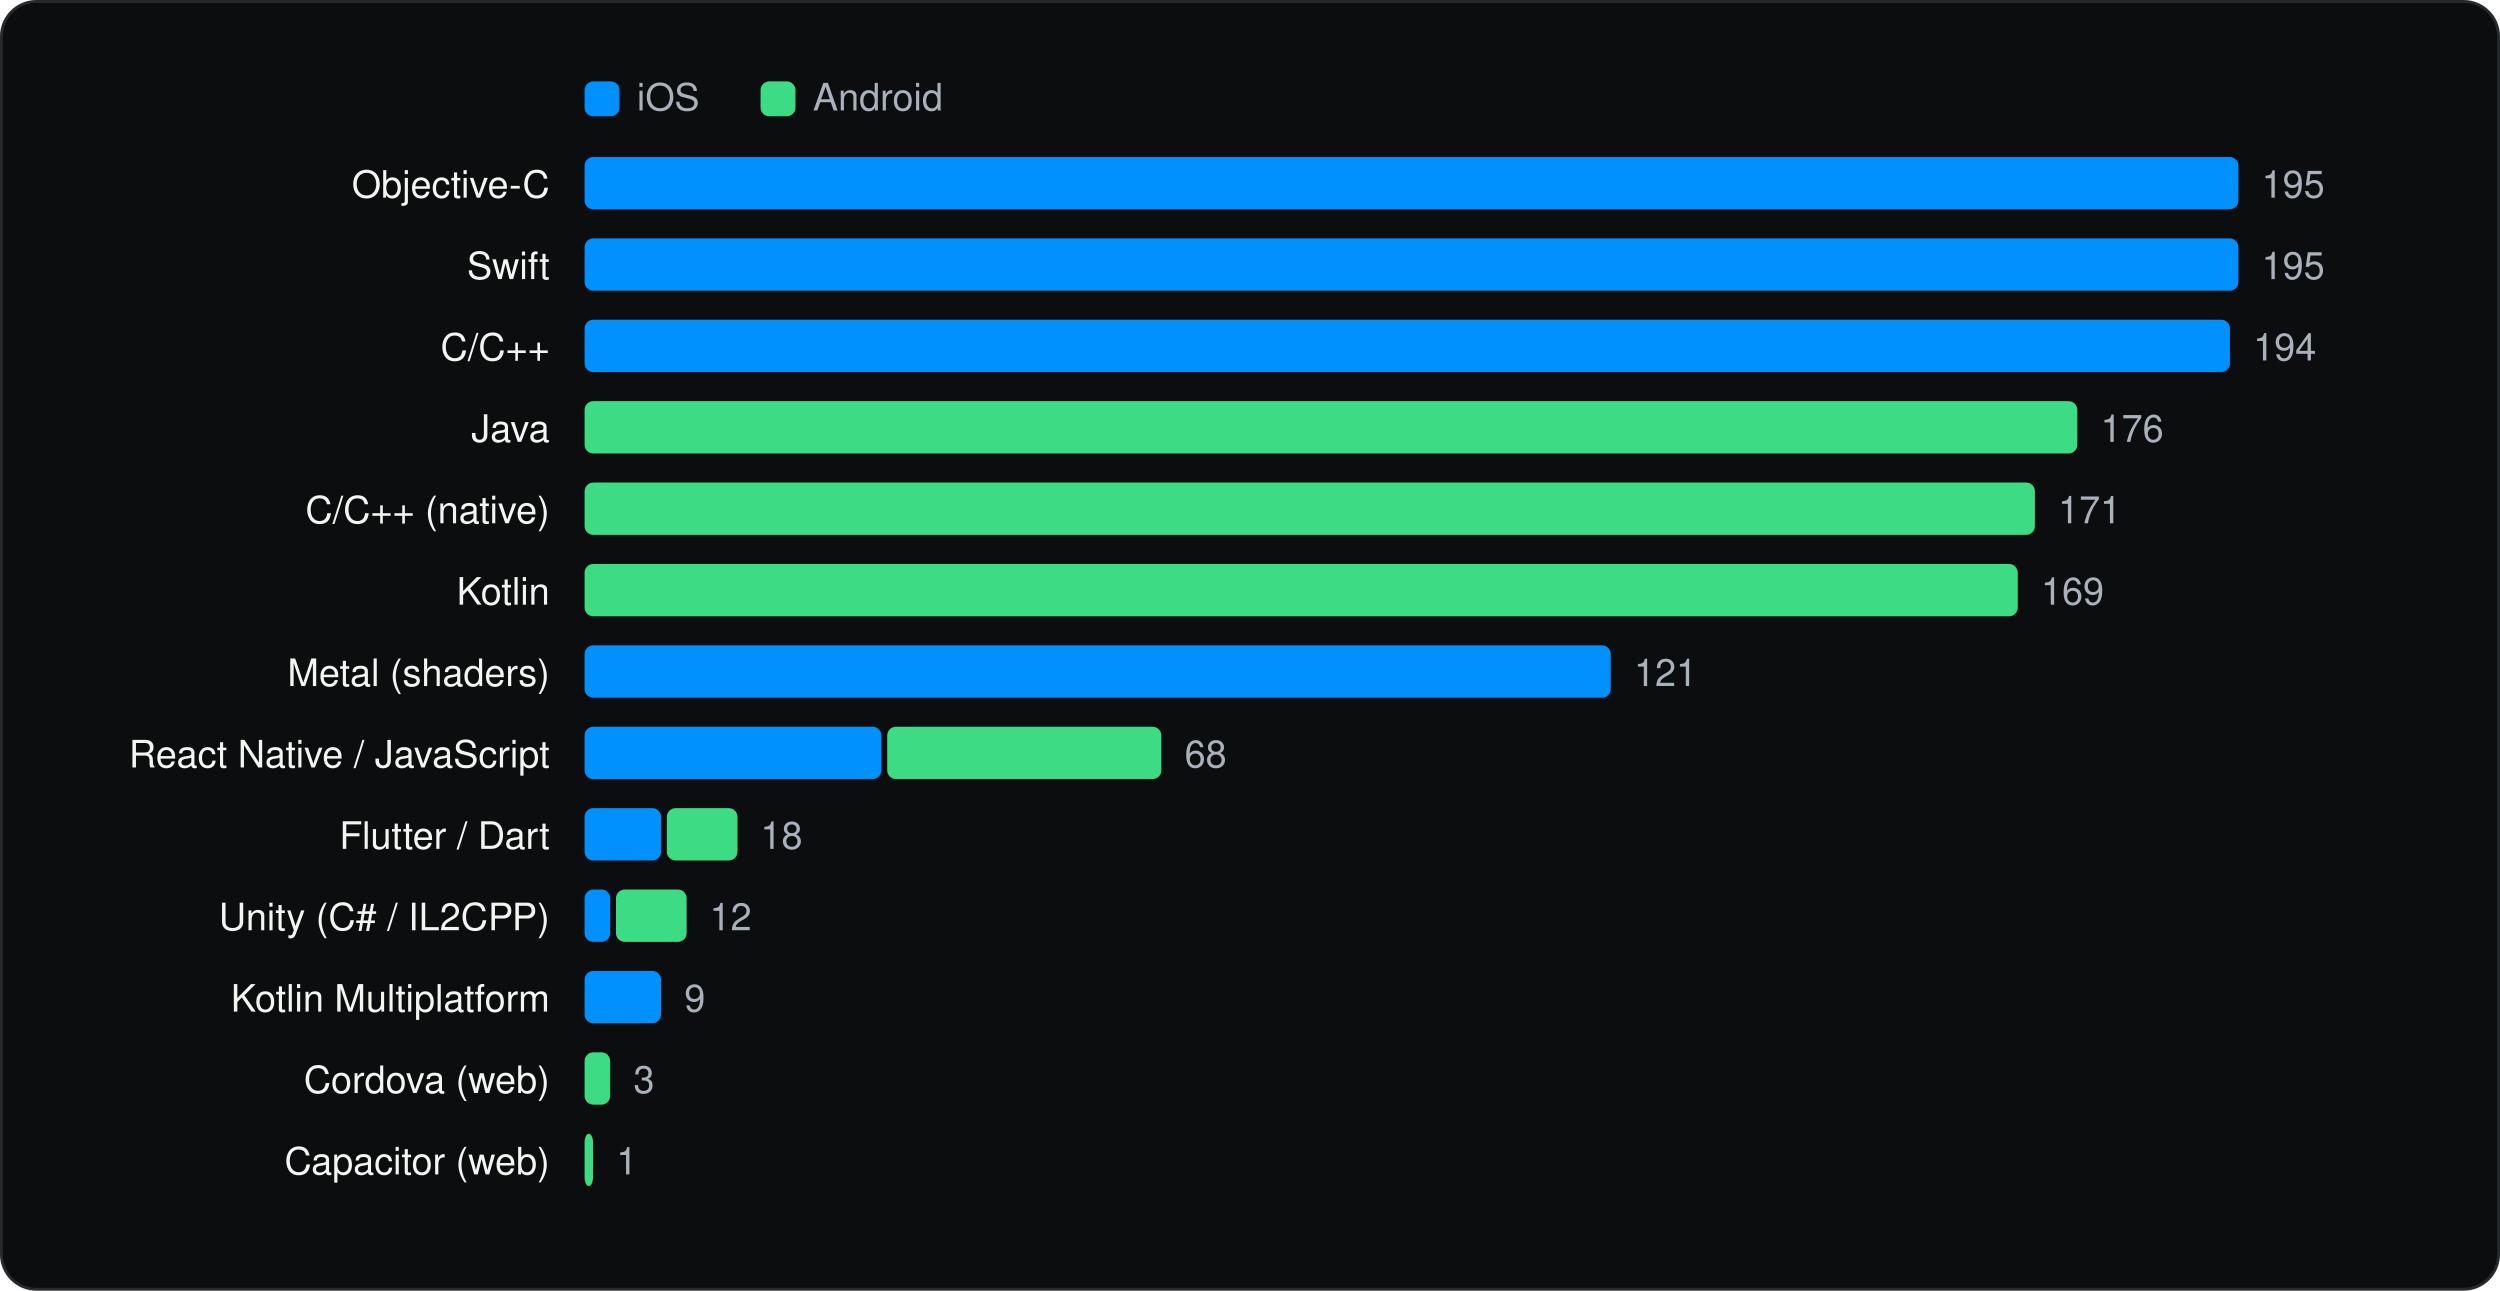
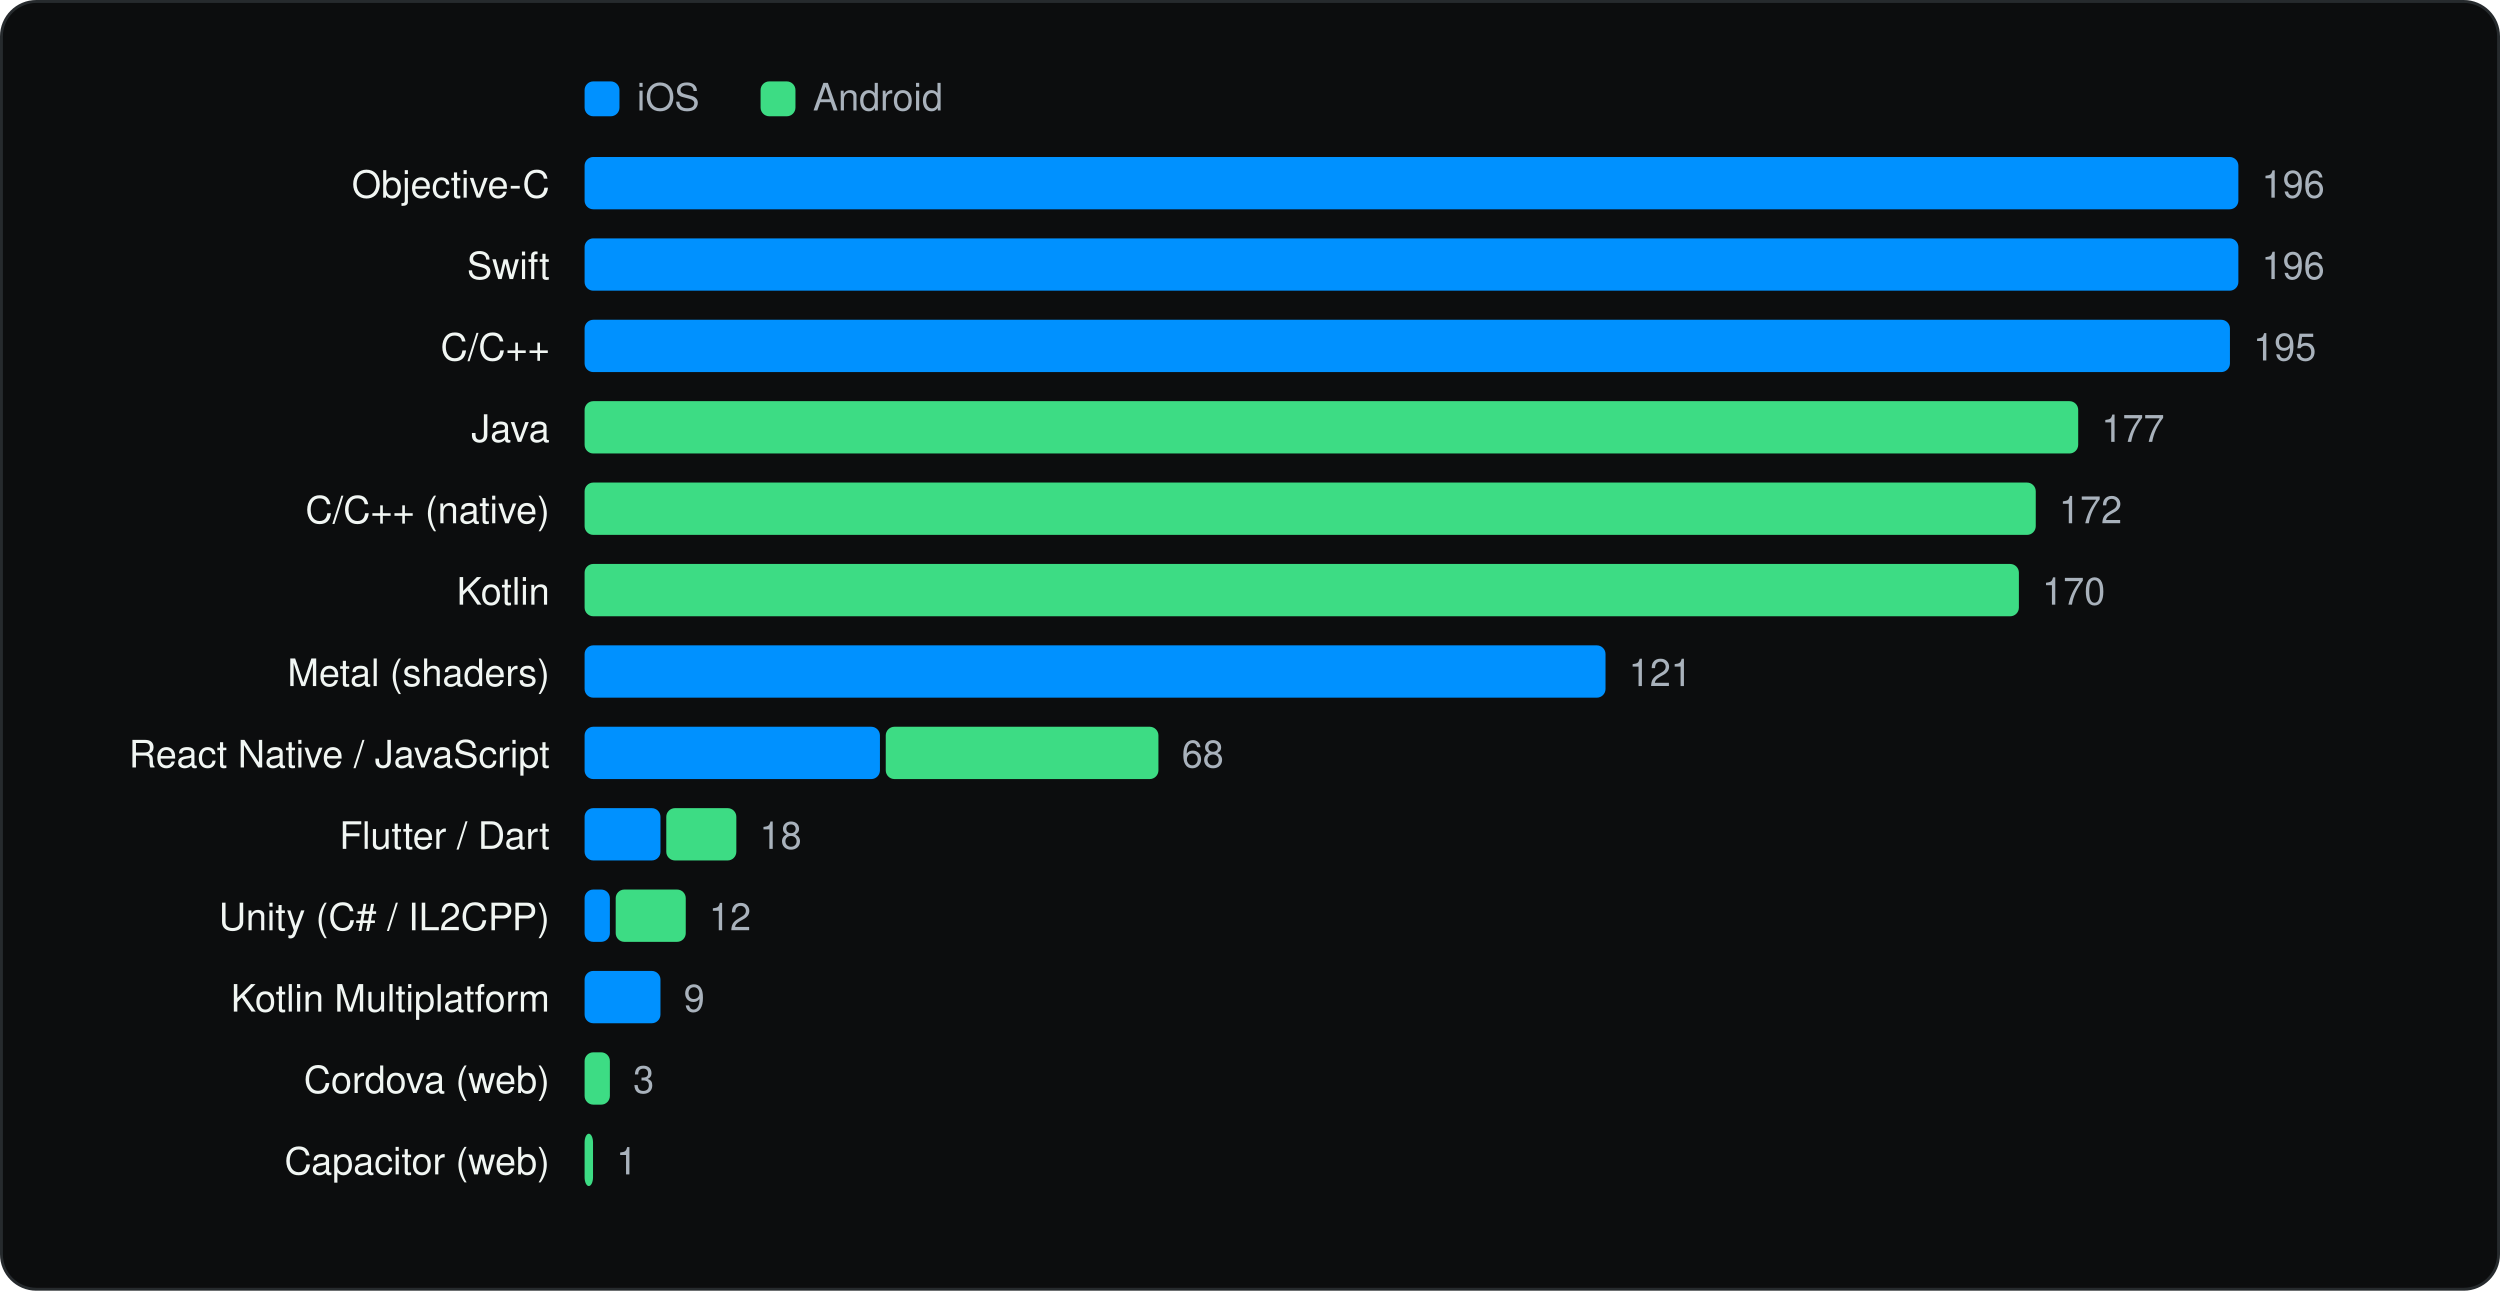
<svg xmlns="http://www.w3.org/2000/svg" viewBox="0 0 860 444" width="860" height="444" role="img" aria-label="Languages and runtimes" font-family="Geist, -apple-system, BlinkMacSystemFont, 'Segoe UI', Helvetica, Arial, sans-serif">
  <rect x="0.5" y="0.5" width="859" height="443" rx="12" fill="#0C0D0E" stroke="#262A2D" />
  <g transform="translate(20 20)">
    <rect x="181.1" y="8" width="12" height="12" rx="3" fill="#0091FF" />
    <text x="199.1" y="18" font-size="13" fill="#A9B2BC">iOS</text>
    <rect x="241.64" y="8" width="12" height="12" rx="3" fill="#3DDC84" />
    <text x="259.64" y="18" font-size="13" fill="#A9B2BC">Android</text>
    <text x="169.1" y="48" font-size="13" text-anchor="end" fill="#F1F6F3">Objective-C</text>
    <rect x="181.1" y="34" width="568.9" height="18" rx="3" fill="#0091FF" />
-     <text x="758.0" y="48" font-size="13" fill="#A9B2BC">195</text>
+     <text x="758.0" y="48" font-size="13" fill="#A9B2BC">196</text>
    <text x="169.1" y="76" font-size="13" text-anchor="end" fill="#F1F6F3">Swift</text>
    <rect x="181.1" y="62" width="568.9" height="18" rx="3" fill="#0091FF" />
-     <text x="758.0" y="76" font-size="13" fill="#A9B2BC">195</text>
+     <text x="758.0" y="76" font-size="13" fill="#A9B2BC">196</text>
    <text x="169.1" y="104" font-size="13" text-anchor="end" fill="#F1F6F3">C/C++</text>
    <rect x="181.1" y="90" width="566.0" height="18" rx="3" fill="#0091FF" />
-     <text x="755.1" y="104" font-size="13" fill="#A9B2BC">194</text>
+     <text x="755.1" y="104" font-size="13" fill="#A9B2BC">195</text>
    <text x="169.1" y="132" font-size="13" text-anchor="end" fill="#F1F6F3">Java</text>
-     <rect x="181.1" y="118" width="513.5" height="18" rx="3" fill="#3DDC84" />
-     <text x="702.6" y="132" font-size="13" fill="#A9B2BC">176</text>
+     <rect x="181.1" y="118" width="513.8" height="18" rx="3" fill="#3DDC84" />
+     <text x="702.9" y="132" font-size="13" fill="#A9B2BC">177</text>
    <text x="169.1" y="160" font-size="13" text-anchor="end" fill="#F1F6F3">C/C++ (native)</text>
-     <rect x="181.1" y="146" width="498.9" height="18" rx="3" fill="#3DDC84" />
-     <text x="688.0" y="160" font-size="13" fill="#A9B2BC">171</text>
+     <rect x="181.1" y="146" width="499.2" height="18" rx="3" fill="#3DDC84" />
+     <text x="688.3" y="160" font-size="13" fill="#A9B2BC">172</text>
    <text x="169.1" y="188" font-size="13" text-anchor="end" fill="#F1F6F3">Kotlin</text>
-     <rect x="181.1" y="174" width="493.0" height="18" rx="3" fill="#3DDC84" />
-     <text x="682.1" y="188" font-size="13" fill="#A9B2BC">169</text>
+     <rect x="181.1" y="174" width="493.4" height="18" rx="3" fill="#3DDC84" />
+     <text x="682.5" y="188" font-size="13" fill="#A9B2BC">170</text>
    <text x="169.1" y="216" font-size="13" text-anchor="end" fill="#F1F6F3">Metal (shaders)</text>
-     <rect x="181.1" y="202" width="353.0" height="18" rx="3" fill="#0091FF" />
-     <text x="542.1" y="216" font-size="13" fill="#A9B2BC">121</text>
+     <rect x="181.1" y="202" width="351.2" height="18" rx="3" fill="#0091FF" />
+     <text x="540.3" y="216" font-size="13" fill="#A9B2BC">121</text>
    <text x="169.1" y="244" font-size="13" text-anchor="end" fill="#F1F6F3">React Native / JavaScript</text>
-     <rect x="181.1" y="230" width="102.1" height="18" rx="3" fill="#0091FF" />
-     <rect x="285.2" y="230" width="94.3" height="18" rx="3" fill="#3DDC84" />
-     <text x="387.5" y="244" font-size="13" fill="#A9B2BC">68</text>
+     <rect x="181.1" y="230" width="101.6" height="18" rx="3" fill="#0091FF" />
+     <rect x="284.7" y="230" width="93.8" height="18" rx="3" fill="#3DDC84" />
+     <text x="386.5" y="244" font-size="13" fill="#A9B2BC">68</text>
    <text x="169.1" y="272" font-size="13" text-anchor="end" fill="#F1F6F3">Flutter / Dart</text>
-     <rect x="181.1" y="258" width="26.3" height="18" rx="3" fill="#0091FF" />
-     <rect x="209.4" y="258" width="24.3" height="18" rx="3" fill="#3DDC84" />
-     <text x="241.6" y="272" font-size="13" fill="#A9B2BC">18</text>
+     <rect x="181.1" y="258" width="26.1" height="18" rx="3" fill="#0091FF" />
+     <rect x="209.2" y="258" width="24.1" height="18" rx="3" fill="#3DDC84" />
+     <text x="241.3" y="272" font-size="13" fill="#A9B2BC">18</text>
    <text x="169.1" y="300" font-size="13" text-anchor="end" fill="#F1F6F3">Unity (C# / IL2CPP)</text>
-     <rect x="181.1" y="286" width="8.8" height="18" rx="3" fill="#0091FF" />
-     <rect x="191.9" y="286" width="24.3" height="18" rx="3" fill="#3DDC84" />
-     <text x="224.1" y="300" font-size="13" fill="#A9B2BC">12</text>
+     <rect x="181.1" y="286" width="8.7" height="18" rx="3" fill="#0091FF" />
+     <rect x="191.8" y="286" width="24.1" height="18" rx="3" fill="#3DDC84" />
+     <text x="223.9" y="300" font-size="13" fill="#A9B2BC">12</text>
    <text x="169.1" y="328" font-size="13" text-anchor="end" fill="#F1F6F3">Kotlin Multiplatform</text>
-     <rect x="181.1" y="314" width="26.3" height="18" rx="3" fill="#0091FF" />
-     <text x="215.4" y="328" font-size="13" fill="#A9B2BC">9</text>
+     <rect x="181.1" y="314" width="26.1" height="18" rx="3" fill="#0091FF" />
+     <text x="215.2" y="328" font-size="13" fill="#A9B2BC">9</text>
    <text x="169.1" y="356" font-size="13" text-anchor="end" fill="#F1F6F3">Cordova (web)</text>
-     <rect x="181.1" y="342" width="8.8" height="18" rx="3" fill="#3DDC84" />
-     <text x="197.9" y="356" font-size="13" fill="#A9B2BC">3</text>
+     <rect x="181.1" y="342" width="8.7" height="18" rx="3" fill="#3DDC84" />
+     <text x="197.8" y="356" font-size="13" fill="#A9B2BC">3</text>
    <text x="169.1" y="384" font-size="13" text-anchor="end" fill="#F1F6F3">Capacitor (web)</text>
    <rect x="181.1" y="370" width="2.9" height="18" rx="3" fill="#3DDC84" />
    <text x="192.0" y="384" font-size="13" fill="#A9B2BC">1</text>
  </g>
</svg>
